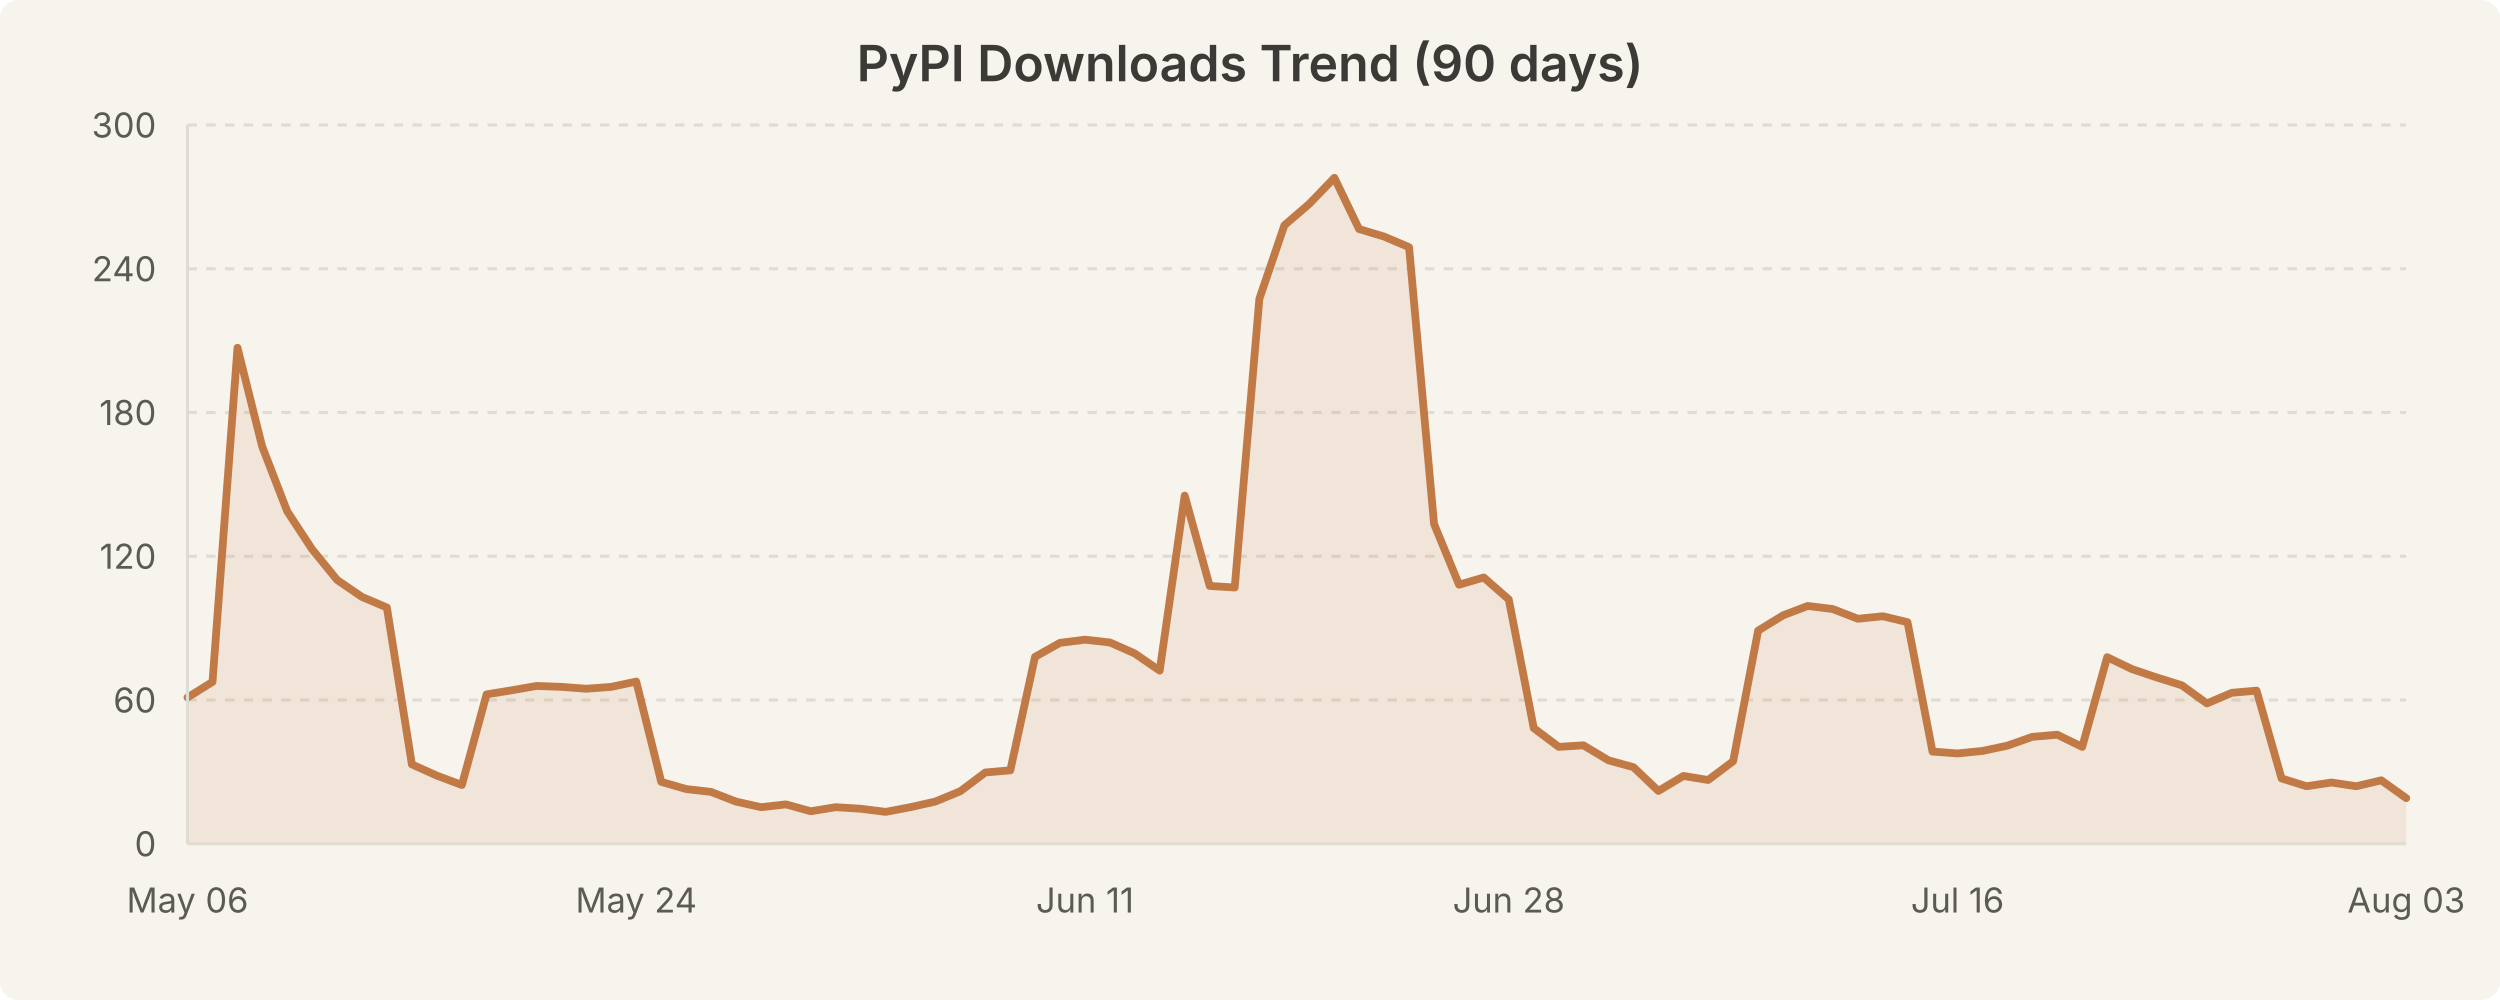
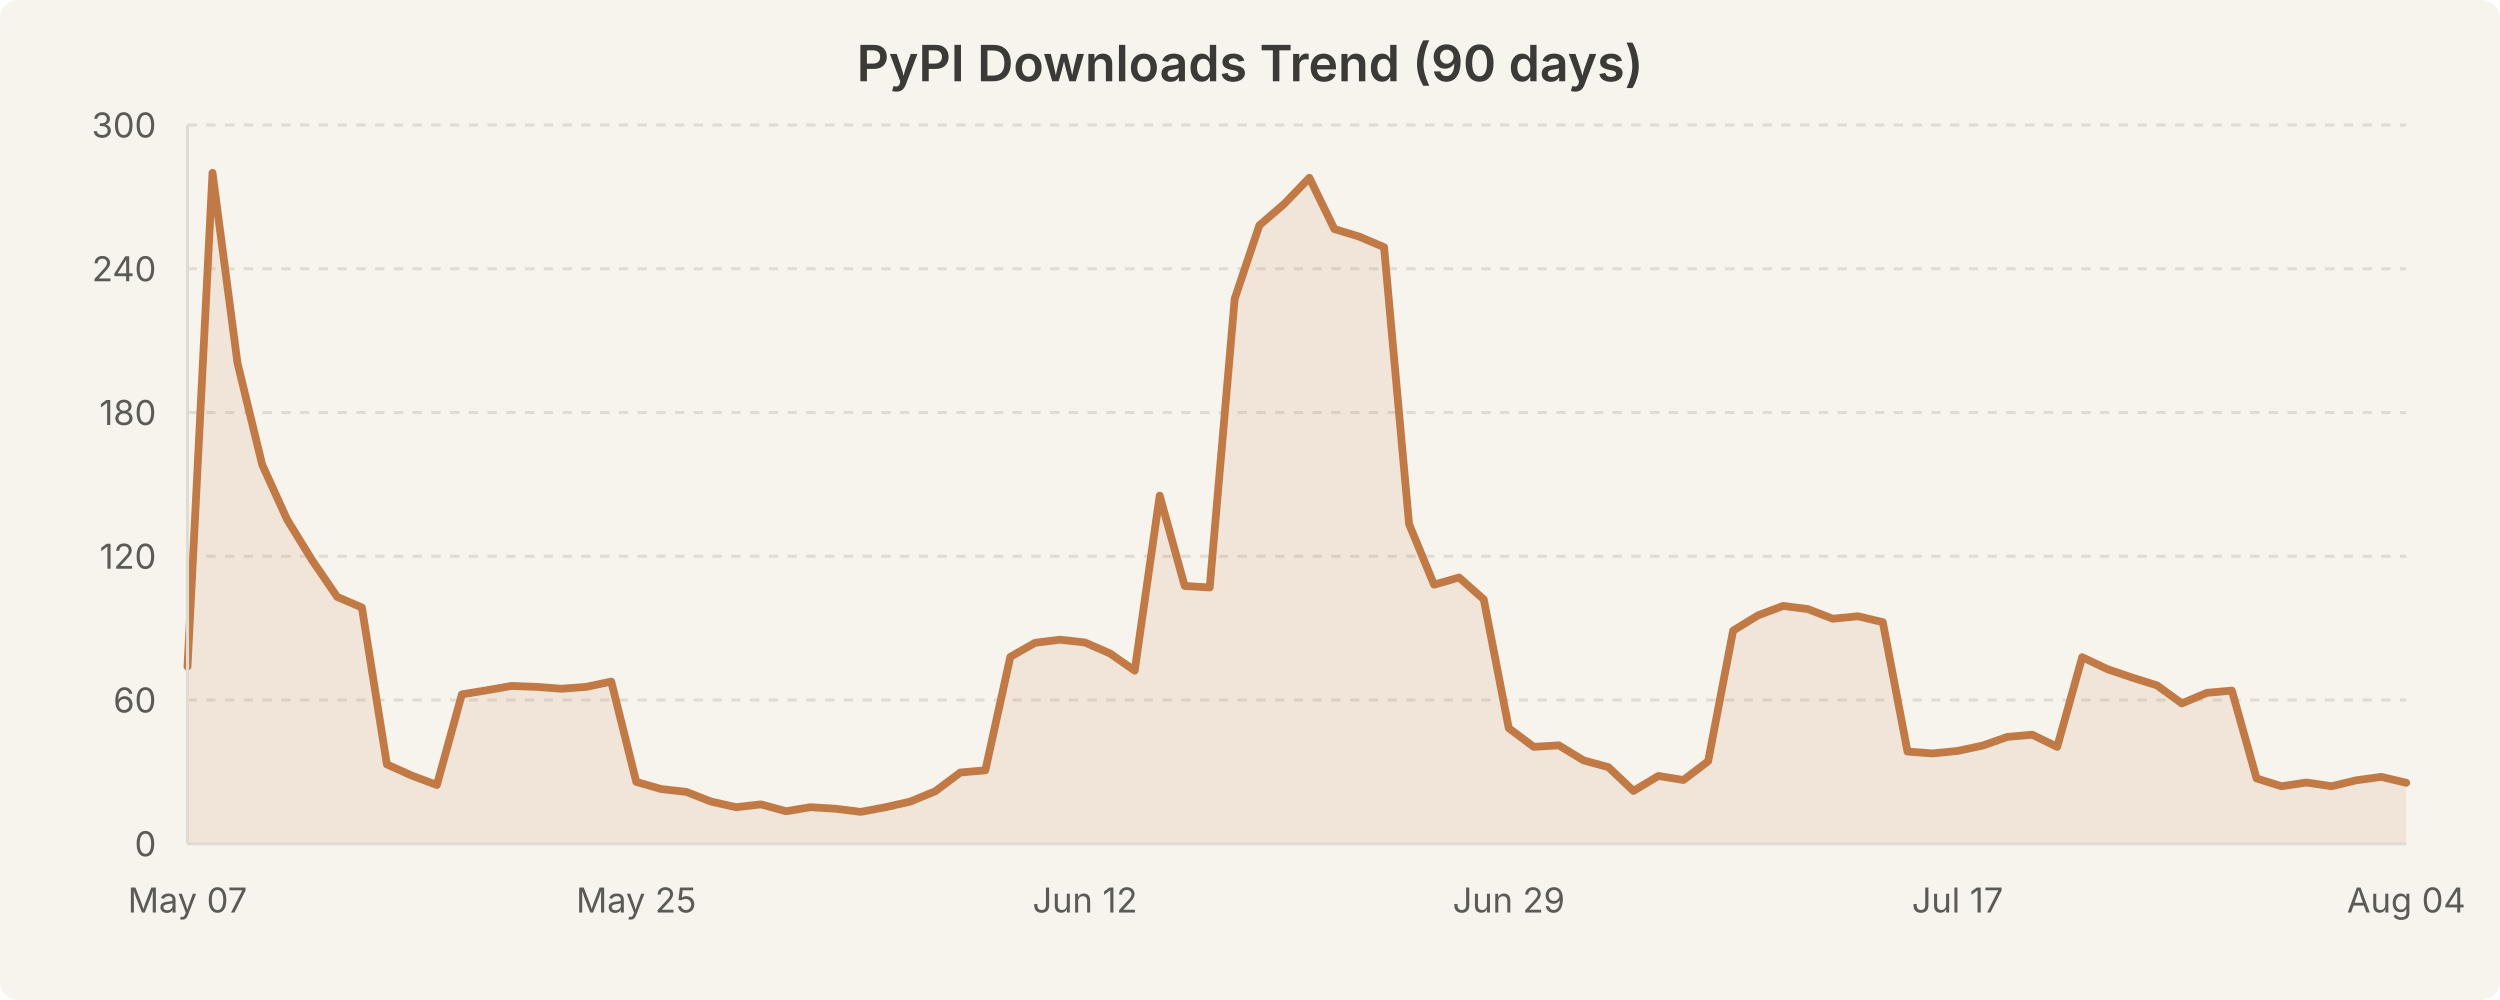
<svg xmlns="http://www.w3.org/2000/svg" width="800" height="320" viewBox="0 0 800 320" style="background-color:#f7f4ed">
  <rect width="800" height="320" fill="#f7f4ed" rx="6" />
  <text x="400.0" y="26" text-anchor="middle" font-family="system-ui, -apple-system, Segoe UI, sans-serif" font-size="16" font-weight="600" fill="#3b3a36">PyPI Downloads Trend (90 days)</text>
  <line x1="60" y1="224.0" x2="770" y2="224.0" stroke="#e0dcd3" stroke-width="1" stroke-dasharray="3,3" />
  <line x1="60" y1="178.0" x2="770" y2="178.0" stroke="#e0dcd3" stroke-width="1" stroke-dasharray="3,3" />
  <line x1="60" y1="132.0" x2="770" y2="132.0" stroke="#e0dcd3" stroke-width="1" stroke-dasharray="3,3" />
  <line x1="60" y1="86.0" x2="770" y2="86.0" stroke="#e0dcd3" stroke-width="1" stroke-dasharray="3,3" />
  <line x1="60" y1="40.0" x2="770" y2="40.0" stroke="#e0dcd3" stroke-width="1" stroke-dasharray="3,3" />
-   <path d="M 60.0 223.2 L 68.0 218.2 L 76.0 111.3 L 83.9 142.9 L 91.9 163.6 L 99.9 175.8 L 107.9 185.6 L 115.8 191.0 L 123.8 194.4 L 131.8 244.6 L 139.8 248.2 L 147.8 251.2 L 155.7 222.2 L 163.7 220.9 L 171.7 219.5 L 179.7 219.8 L 187.6 220.4 L 195.6 219.8 L 203.6 218.1 L 211.6 250.2 L 219.6 252.5 L 227.5 253.4 L 235.5 256.5 L 243.5 258.3 L 251.5 257.4 L 259.4 259.6 L 267.4 258.3 L 275.4 258.8 L 283.4 259.8 L 291.3 258.3 L 299.3 256.5 L 307.3 253.2 L 315.3 247.2 L 323.3 246.5 L 331.2 210.2 L 339.2 205.7 L 347.2 204.7 L 355.2 205.6 L 363.1 209.1 L 371.1 214.6 L 379.1 158.6 L 387.1 187.5 L 395.1 188.0 L 403.0 95.6 L 411.0 72.1 L 419.0 65.2 L 427.0 56.9 L 434.9 73.3 L 442.9 75.7 L 450.9 79.1 L 458.9 167.7 L 466.9 187.1 L 474.8 184.8 L 482.8 191.8 L 490.8 233.0 L 498.8 239.0 L 506.7 238.5 L 514.7 243.3 L 522.7 245.5 L 530.7 253.1 L 538.7 248.3 L 546.6 249.6 L 554.6 243.6 L 562.6 201.8 L 570.6 196.9 L 578.5 193.9 L 586.5 194.9 L 594.5 198.0 L 602.5 197.2 L 610.4 199.1 L 618.4 240.5 L 626.4 241.1 L 634.4 240.3 L 642.4 238.6 L 650.3 235.8 L 658.3 235.1 L 666.3 239.0 L 674.3 210.3 L 682.2 214.1 L 690.2 216.8 L 698.2 219.3 L 706.2 225.1 L 714.2 221.7 L 722.1 221.0 L 730.1 249.1 L 738.1 251.6 L 746.1 250.4 L 754.0 251.6 L 762.0 249.7 L 770.0 255.4 L 770.0 270.0 L 60.0 270.0 Z" fill="rgba(193, 122, 69, 0.12)" stroke="none" />
-   <path d="M 60.0 223.2 L 68.0 218.2 L 76.0 111.3 L 83.9 142.9 L 91.9 163.6 L 99.9 175.8 L 107.9 185.6 L 115.8 191.0 L 123.8 194.4 L 131.8 244.6 L 139.8 248.2 L 147.8 251.2 L 155.7 222.2 L 163.7 220.9 L 171.7 219.5 L 179.7 219.8 L 187.6 220.4 L 195.6 219.8 L 203.6 218.1 L 211.6 250.2 L 219.6 252.5 L 227.5 253.4 L 235.5 256.5 L 243.5 258.3 L 251.5 257.4 L 259.4 259.6 L 267.4 258.3 L 275.4 258.8 L 283.4 259.8 L 291.3 258.3 L 299.3 256.5 L 307.3 253.2 L 315.3 247.2 L 323.3 246.5 L 331.2 210.2 L 339.2 205.7 L 347.2 204.7 L 355.2 205.6 L 363.1 209.1 L 371.1 214.6 L 379.1 158.6 L 387.1 187.5 L 395.1 188.0 L 403.0 95.6 L 411.0 72.1 L 419.0 65.2 L 427.0 56.9 L 434.9 73.3 L 442.9 75.7 L 450.9 79.1 L 458.9 167.7 L 466.9 187.1 L 474.8 184.8 L 482.8 191.8 L 490.8 233.0 L 498.8 239.0 L 506.7 238.5 L 514.7 243.3 L 522.7 245.5 L 530.7 253.1 L 538.7 248.3 L 546.6 249.6 L 554.6 243.6 L 562.6 201.8 L 570.6 196.9 L 578.5 193.9 L 586.5 194.9 L 594.5 198.0 L 602.5 197.2 L 610.4 199.1 L 618.4 240.5 L 626.4 241.1 L 634.4 240.3 L 642.4 238.6 L 650.3 235.8 L 658.3 235.1 L 666.3 239.0 L 674.3 210.3 L 682.2 214.1 L 690.2 216.8 L 698.2 219.3 L 706.2 225.1 L 714.2 221.7 L 722.1 221.0 L 730.1 249.1 L 738.1 251.6 L 746.1 250.4 L 754.0 251.6 L 762.0 249.7 L 770.0 255.4" fill="none" stroke="#c17a45" stroke-width="2.5" stroke-linecap="round" stroke-linejoin="round" />
+   <path d="M 60.0 213.3 L 68.0 55.3 L 76.0 116.2 L 83.9 148.7 L 91.9 166.3 L 99.9 179.3 L 107.9 191.0 L 115.8 194.4 L 123.8 244.6 L 131.8 248.2 L 139.8 251.2 L 147.8 222.2 L 155.7 220.9 L 163.7 219.5 L 171.7 219.8 L 179.7 220.4 L 187.6 219.8 L 195.6 218.1 L 203.6 250.2 L 211.6 252.5 L 219.6 253.4 L 227.5 256.5 L 235.5 258.3 L 243.5 257.4 L 251.5 259.6 L 259.4 258.3 L 267.4 258.8 L 275.4 259.8 L 283.4 258.3 L 291.3 256.5 L 299.3 253.2 L 307.3 247.2 L 315.3 246.5 L 323.3 210.2 L 331.2 205.7 L 339.2 204.7 L 347.2 205.6 L 355.2 209.1 L 363.1 214.6 L 371.1 158.6 L 379.1 187.5 L 387.1 188.0 L 395.1 95.6 L 403.0 72.1 L 411.0 65.2 L 419.0 56.9 L 427.0 73.3 L 434.9 75.7 L 442.9 79.1 L 450.9 167.7 L 458.9 187.1 L 466.9 184.8 L 474.8 191.8 L 482.8 233.0 L 490.8 239.0 L 498.8 238.5 L 506.7 243.3 L 514.7 245.5 L 522.7 253.1 L 530.7 248.3 L 538.7 249.6 L 546.6 243.6 L 554.6 201.8 L 562.6 196.9 L 570.6 193.9 L 578.5 194.9 L 586.5 198.0 L 594.5 197.2 L 602.5 199.1 L 610.4 240.5 L 618.4 241.1 L 626.4 240.3 L 634.4 238.6 L 642.4 235.8 L 650.3 235.1 L 658.3 239.0 L 666.3 210.3 L 674.3 214.1 L 682.2 216.8 L 690.2 219.3 L 698.2 225.1 L 706.2 221.7 L 714.2 221.0 L 722.1 249.1 L 730.1 251.6 L 738.1 250.4 L 746.1 251.6 L 754.0 249.7 L 762.0 248.6 L 770.0 250.5 L 770.0 270.0 L 60.0 270.0 Z" fill="rgba(193, 122, 69, 0.12)" stroke="none" />
+   <path d="M 60.0 213.3 L 68.0 55.3 L 76.0 116.2 L 83.9 148.7 L 91.9 166.3 L 99.9 179.3 L 107.9 191.0 L 115.8 194.4 L 123.8 244.6 L 131.8 248.2 L 139.8 251.2 L 147.8 222.2 L 155.7 220.9 L 163.7 219.5 L 171.7 219.8 L 179.7 220.4 L 187.6 219.8 L 195.6 218.1 L 203.6 250.2 L 211.6 252.5 L 219.6 253.4 L 227.5 256.5 L 235.5 258.3 L 243.5 257.4 L 251.5 259.6 L 259.4 258.3 L 267.4 258.8 L 275.4 259.8 L 283.4 258.3 L 291.3 256.5 L 299.3 253.2 L 307.3 247.2 L 315.3 246.5 L 323.3 210.2 L 331.2 205.7 L 339.2 204.7 L 347.2 205.6 L 355.2 209.1 L 363.1 214.6 L 371.1 158.6 L 379.1 187.5 L 387.1 188.0 L 395.1 95.6 L 403.0 72.1 L 411.0 65.2 L 419.0 56.9 L 427.0 73.3 L 434.9 75.7 L 442.9 79.1 L 450.9 167.7 L 458.9 187.1 L 466.9 184.8 L 474.8 191.8 L 482.8 233.0 L 490.8 239.0 L 498.8 238.5 L 506.7 243.3 L 514.7 245.5 L 522.7 253.1 L 530.7 248.3 L 538.7 249.6 L 546.6 243.6 L 554.6 201.8 L 562.6 196.9 L 570.6 193.9 L 578.5 194.9 L 586.5 198.0 L 594.5 197.2 L 602.5 199.1 L 610.4 240.5 L 618.4 241.1 L 626.4 240.3 L 634.4 238.6 L 642.4 235.8 L 650.3 235.1 L 658.3 239.0 L 666.3 210.3 L 674.3 214.1 L 682.2 216.8 L 690.2 219.3 L 698.2 225.1 L 706.2 221.7 L 714.2 221.0 L 722.1 249.1 L 730.1 251.6 L 738.1 250.4 L 746.1 251.6 L 754.0 249.7 L 762.0 248.6 L 770.0 250.5" fill="none" stroke="#c17a45" stroke-width="2.5" stroke-linecap="round" stroke-linejoin="round" />
  <text x="50" y="274.0" text-anchor="end" font-family="system-ui, -apple-system, Segoe UI, sans-serif" font-size="11" fill="#5c5a55">0</text>
  <text x="50" y="228.0" text-anchor="end" font-family="system-ui, -apple-system, Segoe UI, sans-serif" font-size="11" fill="#5c5a55">60</text>
  <text x="50" y="182.0" text-anchor="end" font-family="system-ui, -apple-system, Segoe UI, sans-serif" font-size="11" fill="#5c5a55">120</text>
  <text x="50" y="136.0" text-anchor="end" font-family="system-ui, -apple-system, Segoe UI, sans-serif" font-size="11" fill="#5c5a55">180</text>
  <text x="50" y="90.0" text-anchor="end" font-family="system-ui, -apple-system, Segoe UI, sans-serif" font-size="11" fill="#5c5a55">240</text>
  <text x="50" y="44.0" text-anchor="end" font-family="system-ui, -apple-system, Segoe UI, sans-serif" font-size="11" fill="#5c5a55">300</text>
-   <text x="60.0" y="292" text-anchor="middle" font-family="system-ui, -apple-system, Segoe UI, sans-serif" font-size="11" fill="#5c5a55">May 06</text>
-   <text x="203.596" y="292" text-anchor="middle" font-family="system-ui, -apple-system, Segoe UI, sans-serif" font-size="11" fill="#5c5a55">May 24</text>
-   <text x="347.191" y="292" text-anchor="middle" font-family="system-ui, -apple-system, Segoe UI, sans-serif" font-size="11" fill="#5c5a55">Jun 11</text>
-   <text x="482.809" y="292" text-anchor="middle" font-family="system-ui, -apple-system, Segoe UI, sans-serif" font-size="11" fill="#5c5a55">Jun 28</text>
-   <text x="626.404" y="292" text-anchor="middle" font-family="system-ui, -apple-system, Segoe UI, sans-serif" font-size="11" fill="#5c5a55">Jul 16</text>
-   <text x="770.0" y="292" text-anchor="middle" font-family="system-ui, -apple-system, Segoe UI, sans-serif" font-size="11" fill="#5c5a55">Aug 03</text>
+   <text x="60.0" y="292" text-anchor="middle" font-family="system-ui, -apple-system, Segoe UI, sans-serif" font-size="11" fill="#5c5a55">May 07</text>
+   <text x="203.596" y="292" text-anchor="middle" font-family="system-ui, -apple-system, Segoe UI, sans-serif" font-size="11" fill="#5c5a55">May 25</text>
+   <text x="347.191" y="292" text-anchor="middle" font-family="system-ui, -apple-system, Segoe UI, sans-serif" font-size="11" fill="#5c5a55">Jun 12</text>
+   <text x="482.809" y="292" text-anchor="middle" font-family="system-ui, -apple-system, Segoe UI, sans-serif" font-size="11" fill="#5c5a55">Jun 29</text>
+   <text x="626.404" y="292" text-anchor="middle" font-family="system-ui, -apple-system, Segoe UI, sans-serif" font-size="11" fill="#5c5a55">Jul 17</text>
+   <text x="770.0" y="292" text-anchor="middle" font-family="system-ui, -apple-system, Segoe UI, sans-serif" font-size="11" fill="#5c5a55">Aug 04</text>
  <line x1="60" y1="40" x2="60" y2="270" stroke="#e0dcd3" stroke-width="1" />
  <line x1="60" y1="270" x2="770" y2="270" stroke="#e0dcd3" stroke-width="1" />
</svg>
